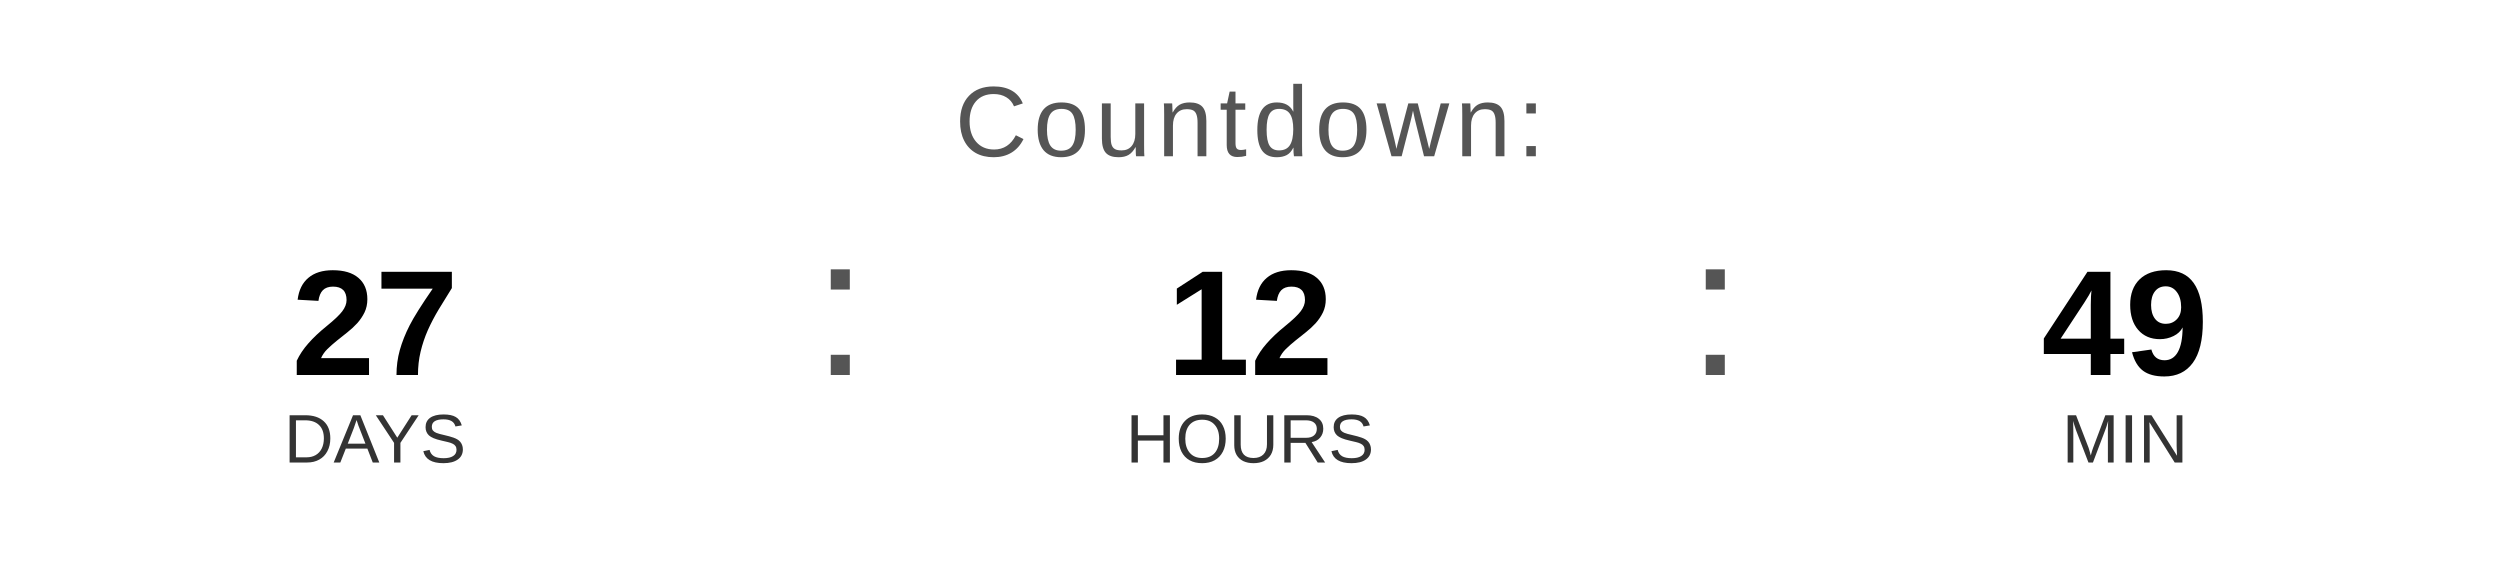
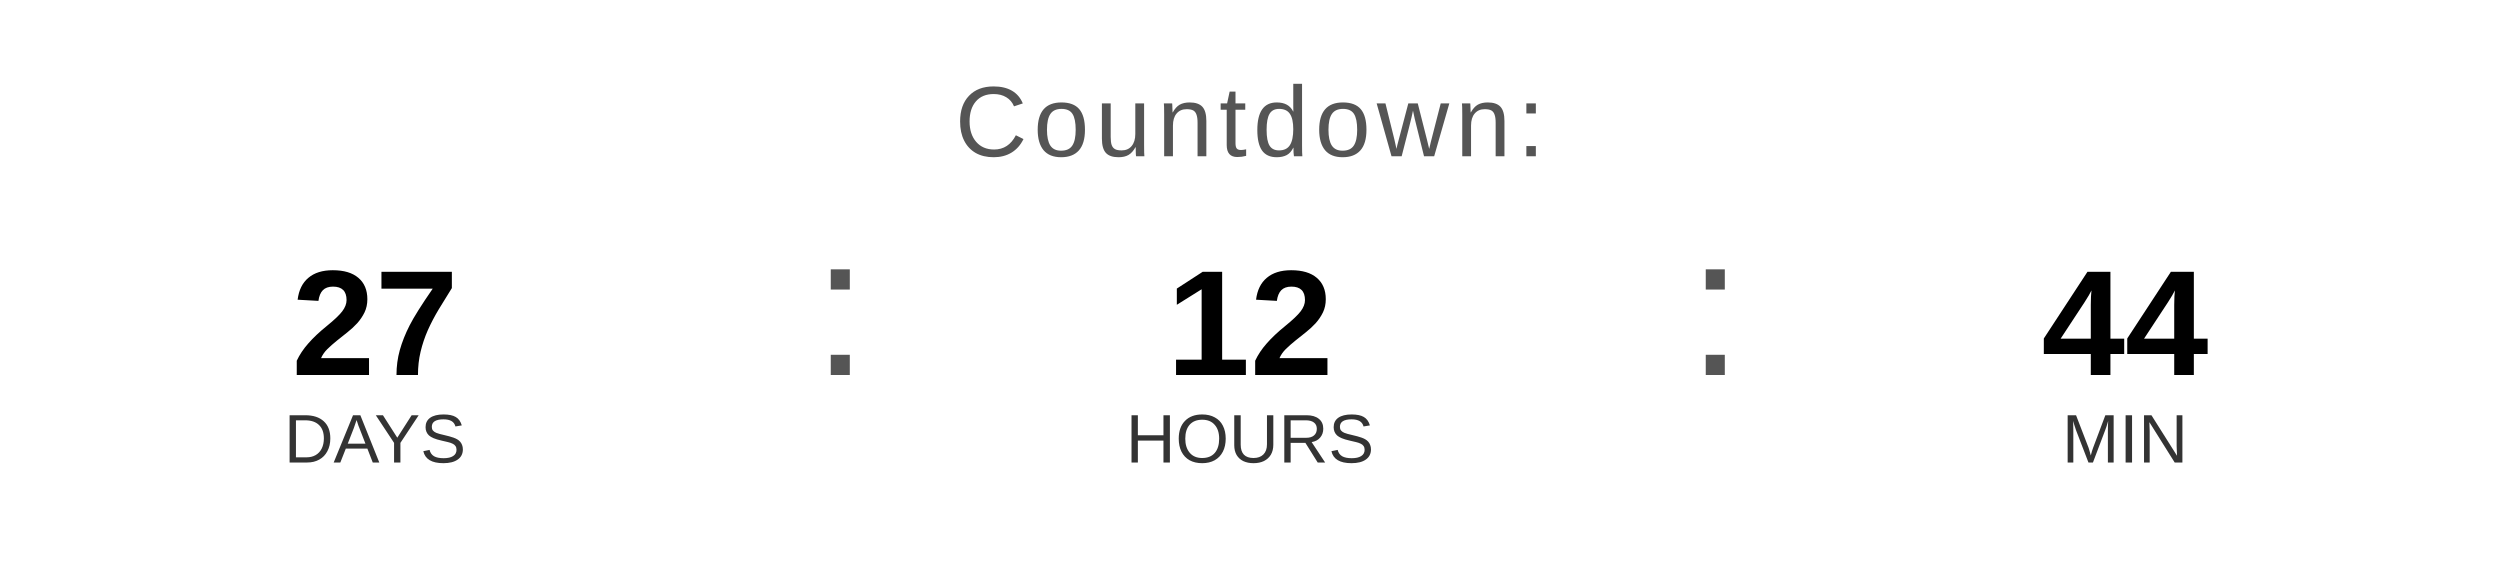
<svg xmlns="http://www.w3.org/2000/svg" width="400" height="90" viewBox="0 0 400 90">
  <text x="200" y="25" font-family="Arial, Helvetica, sans-serif" font-size="16" fill="#555555" text-anchor="middle" letter-spacing="1">
    Countdown:
  </text>
  <text x="60" y="60" font-family="Arial, Helvetica, sans-serif" font-size="24" font-weight="bold" fill="#000000" text-anchor="middle">27</text>
  <text x="60" y="74" font-family="Arial, Helvetica, sans-serif" font-size="11" fill="#333333" text-anchor="middle">DAYS</text>
  <text x="130" y="60" font-family="Arial, sans-serif" font-size="32" fill="#555555">:</text>
  <text x="200" y="60" font-family="Arial, Helvetica, sans-serif" font-size="24" font-weight="bold" fill="#000000" text-anchor="middle">12</text>
  <text x="200" y="74" font-family="Arial, Helvetica, sans-serif" font-size="11" fill="#333333" text-anchor="middle">HOURS</text>
  <text x="270" y="60" font-family="Arial, sans-serif" font-size="32" fill="#555555">:</text>
-   <text x="340" y="60" font-family="Arial, Helvetica, sans-serif" font-size="24" font-weight="bold" fill="#000000" text-anchor="middle">49</text>
+   <text x="340" y="60" font-family="Arial, Helvetica, sans-serif" font-size="24" font-weight="bold" fill="#000000" text-anchor="middle">44</text>
  <text x="340" y="74" font-family="Arial, Helvetica, sans-serif" font-size="11" fill="#333333" text-anchor="middle">MIN</text>
</svg>
